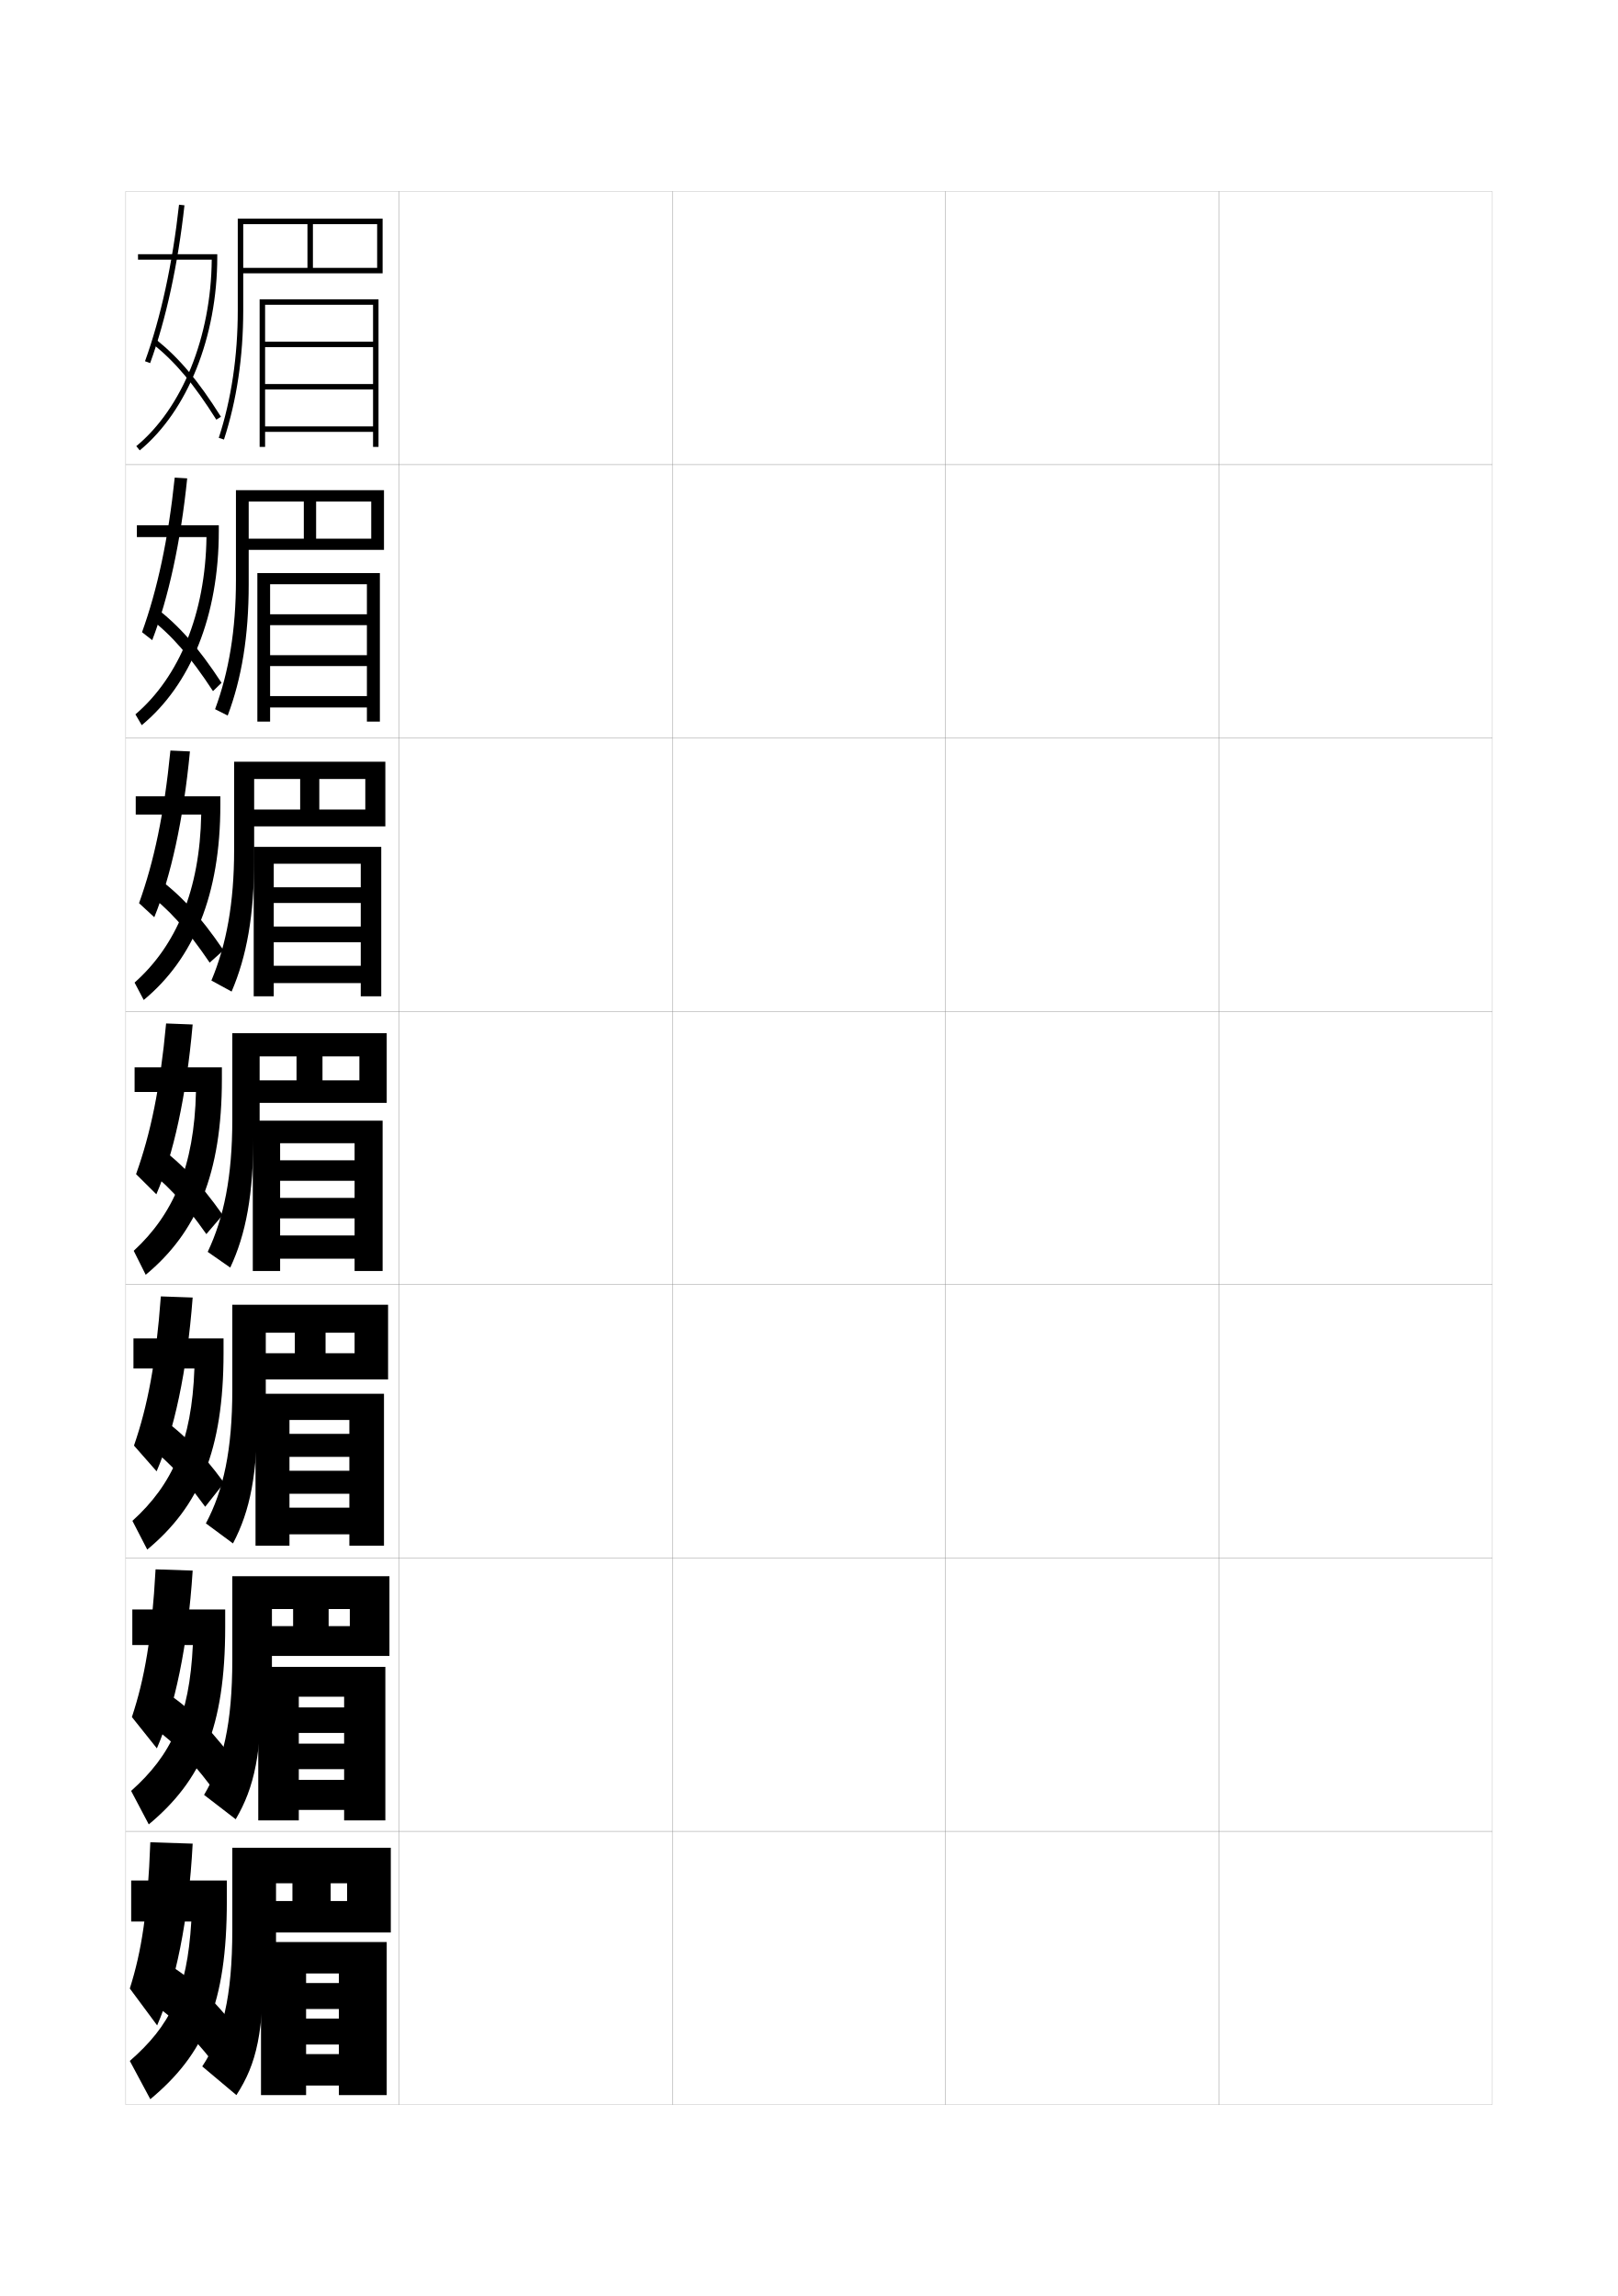
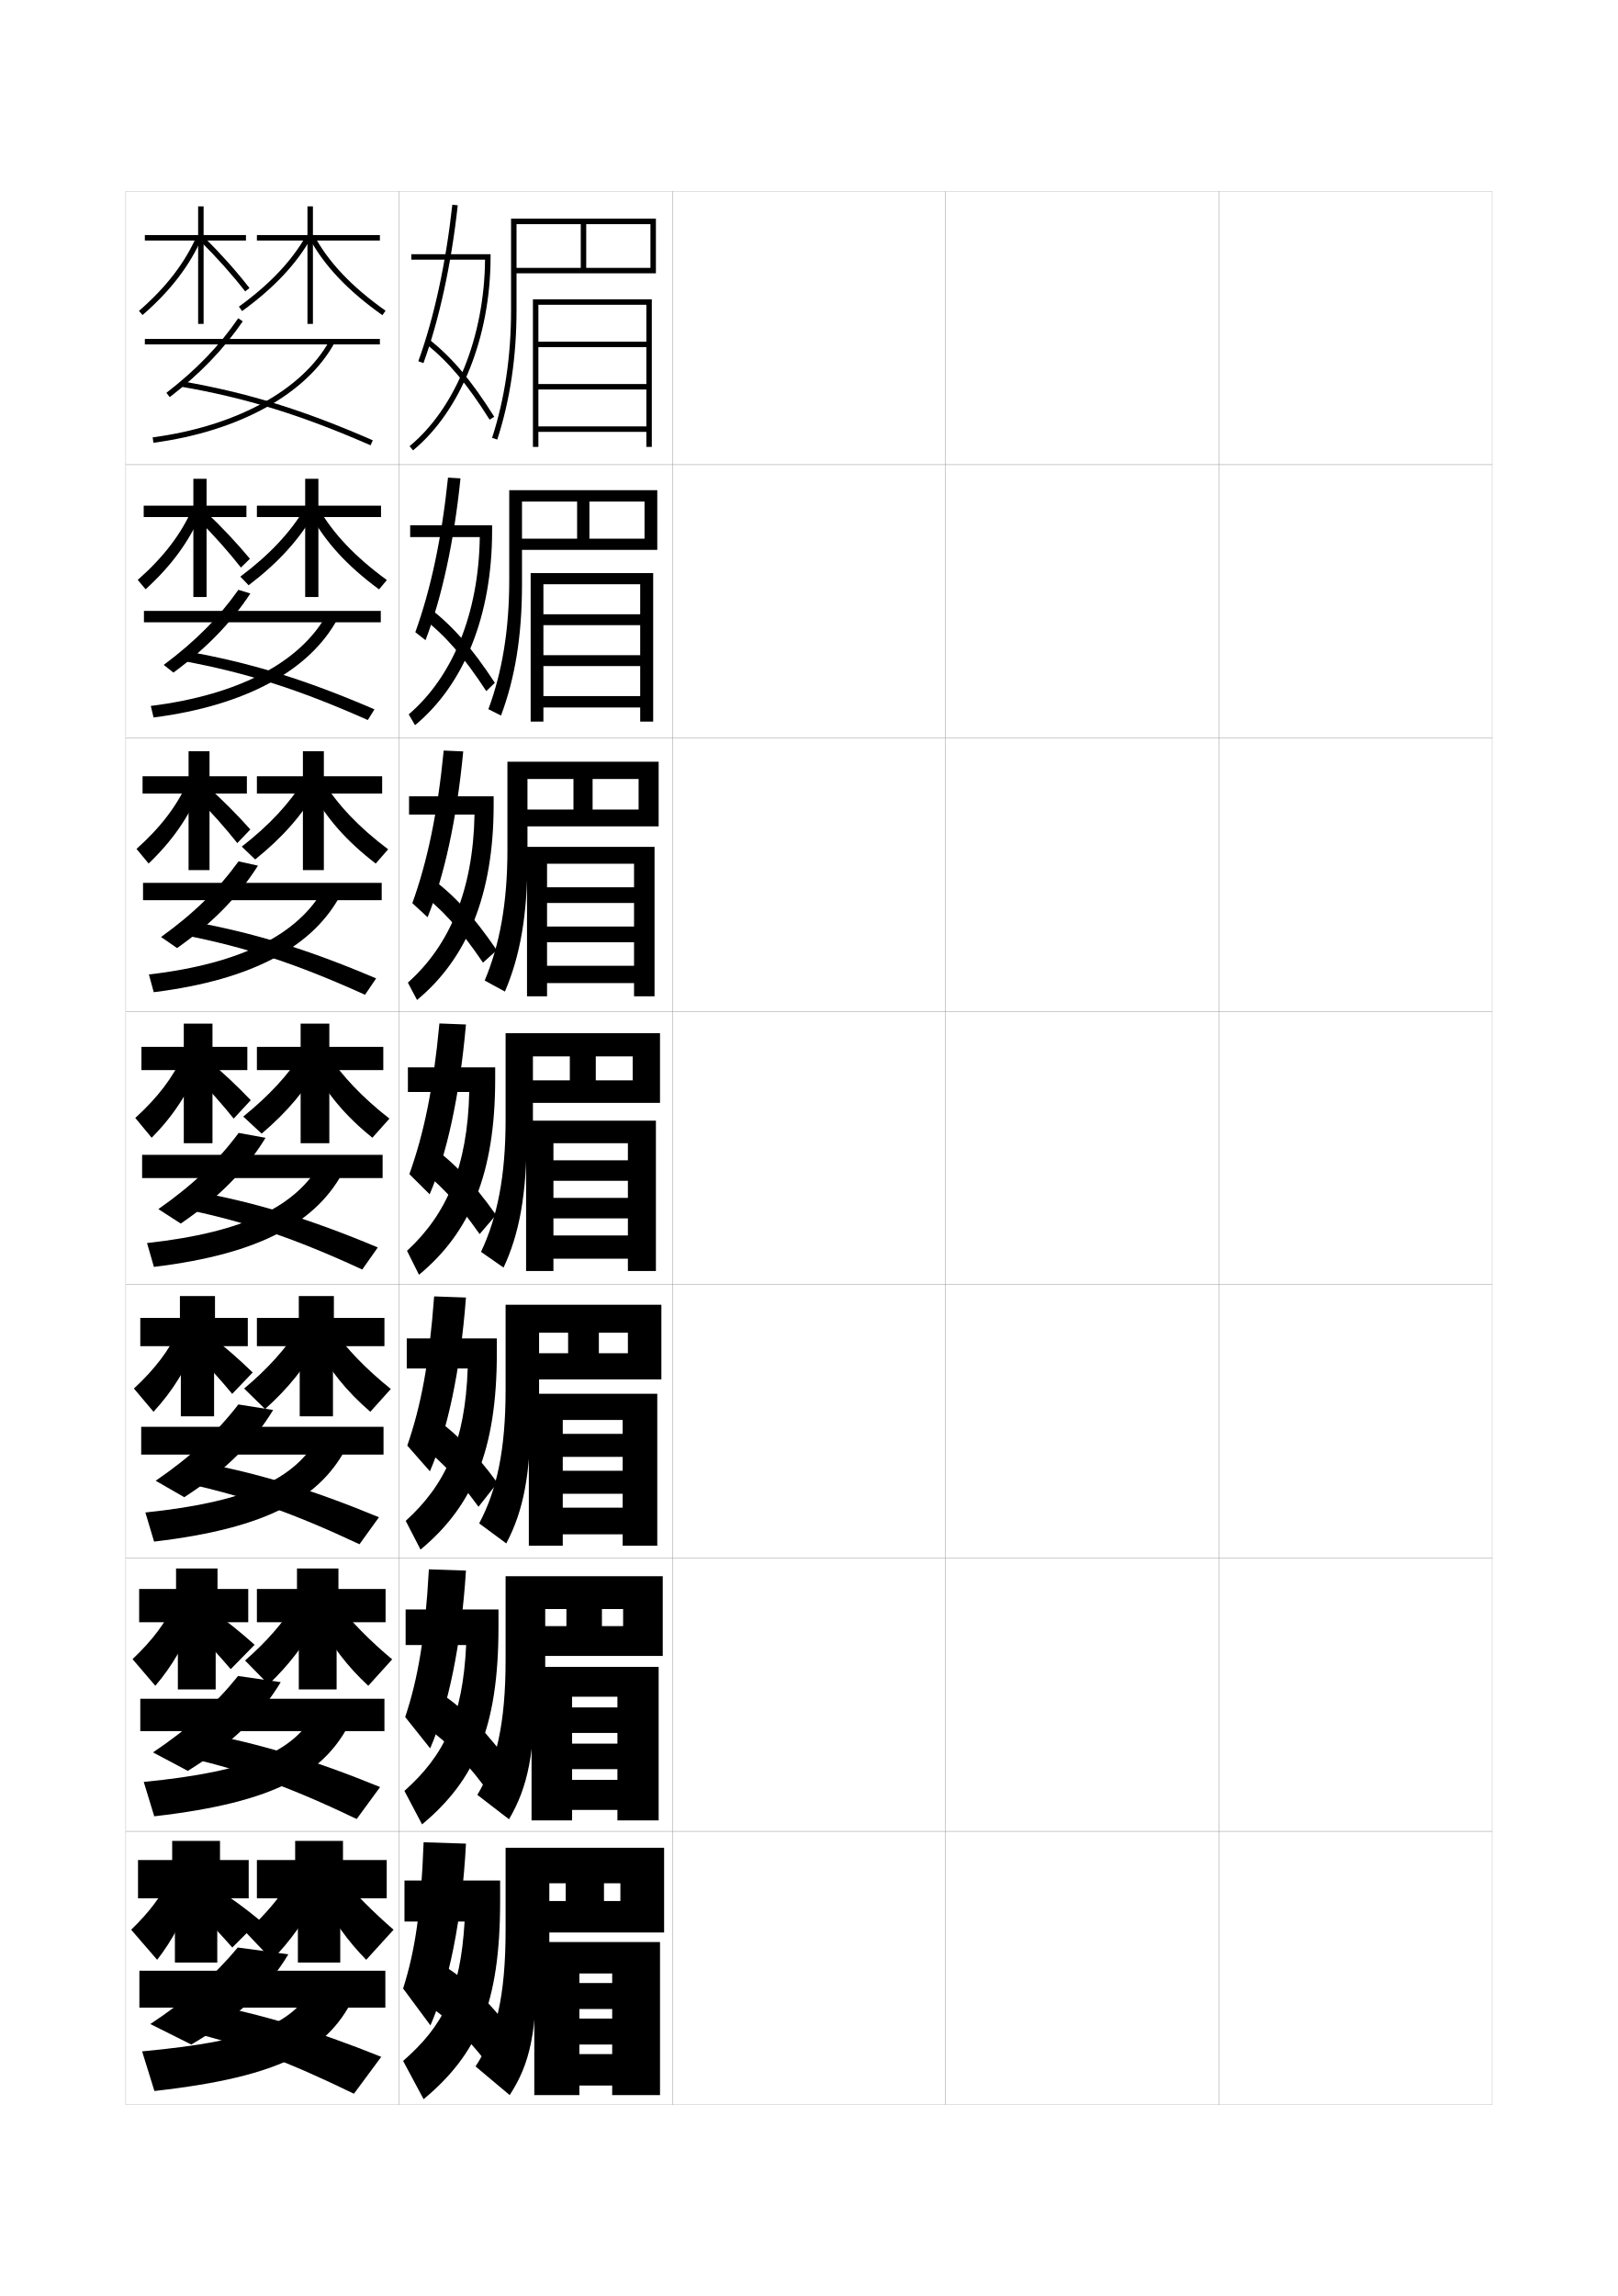
<svg xmlns="http://www.w3.org/2000/svg" version="1.1" id="glyphs" x="0px" y="0px" width="592px" height="840px" viewBox="0 0 592 840" enable-background="new 0 0 592 840" xml:space="preserve">
  <g>
    <rect x="46" y="70" fill="none" stroke="#999999" stroke-width="0.1" width="100" height="100" />
    <rect x="46" y="170" fill="none" stroke="#999999" stroke-width="0.1" width="100" height="100" />
    <rect x="46" y="270" fill="none" stroke="#999999" stroke-width="0.1" width="100" height="100" />
    <rect x="46" y="370" fill="none" stroke="#999999" stroke-width="0.1" width="100" height="100" />
    <rect x="46" y="470" fill="none" stroke="#999999" stroke-width="0.1" width="100" height="100" />
    <rect x="46" y="570" fill="none" stroke="#999999" stroke-width="0.1" width="100" height="100" />
    <rect x="46" y="670" fill="none" stroke="#999999" stroke-width="0.1" width="100" height="100" />
    <rect x="146" y="70" fill="none" stroke="#999999" stroke-width="0.1" width="100" height="100" />
    <rect x="146" y="170" fill="none" stroke="#999999" stroke-width="0.1" width="100" height="100" />
    <rect x="146" y="270" fill="none" stroke="#999999" stroke-width="0.1" width="100" height="100" />
    <rect x="146" y="370" fill="none" stroke="#999999" stroke-width="0.1" width="100" height="100" />
    <rect x="146" y="470" fill="none" stroke="#999999" stroke-width="0.1" width="100" height="100" />
    <rect x="146" y="570" fill="none" stroke="#999999" stroke-width="0.1" width="100" height="100" />
    <rect x="146" y="670" fill="none" stroke="#999999" stroke-width="0.1" width="100" height="100" />
    <rect x="246" y="70" fill="none" stroke="#999999" stroke-width="0.1" width="100" height="100" />
    <rect x="246" y="170" fill="none" stroke="#999999" stroke-width="0.1" width="100" height="100" />
    <rect x="246" y="270" fill="none" stroke="#999999" stroke-width="0.1" width="100" height="100" />
    <rect x="246" y="370" fill="none" stroke="#999999" stroke-width="0.1" width="100" height="100" />
    <rect x="246" y="470" fill="none" stroke="#999999" stroke-width="0.1" width="100" height="100" />
    <rect x="246" y="570" fill="none" stroke="#999999" stroke-width="0.1" width="100" height="100" />
    <rect x="246" y="670" fill="none" stroke="#999999" stroke-width="0.1" width="100" height="100" />
    <rect x="346" y="70" fill="none" stroke="#999999" stroke-width="0.1" width="100" height="100" />
    <rect x="346" y="170" fill="none" stroke="#999999" stroke-width="0.1" width="100" height="100" />
    <rect x="346" y="270" fill="none" stroke="#999999" stroke-width="0.1" width="100" height="100" />
    <rect x="346" y="370" fill="none" stroke="#999999" stroke-width="0.1" width="100" height="100" />
    <rect x="346" y="470" fill="none" stroke="#999999" stroke-width="0.1" width="100" height="100" />
    <rect x="346" y="570" fill="none" stroke="#999999" stroke-width="0.1" width="100" height="100" />
    <rect x="346" y="670" fill="none" stroke="#999999" stroke-width="0.1" width="100" height="100" />
    <rect x="446" y="70" fill="none" stroke="#999999" stroke-width="0.1" width="100" height="100" />
    <rect x="446" y="170" fill="none" stroke="#999999" stroke-width="0.1" width="100" height="100" />
    <rect x="446" y="270" fill="none" stroke="#999999" stroke-width="0.1" width="100" height="100" />
    <rect x="446" y="370" fill="none" stroke="#999999" stroke-width="0.1" width="100" height="100" />
    <rect x="446" y="470" fill="none" stroke="#999999" stroke-width="0.1" width="100" height="100" />
    <rect x="446" y="570" fill="none" stroke="#999999" stroke-width="0.1" width="100" height="100" />
    <rect x="446" y="670" fill="none" stroke="#999999" stroke-width="0.1" width="100" height="100" />
  </g>
  <g>
-     <path d="M89,113.5V82h23.5v16h2V82H138v16H89v2h51V80H87v33.5c0,16.821-2.339,32.53-6.951,46.69   l1.902,0.619C86.628,146.449,89,130.532,89,113.5L89,113.5z" />
-     <polygon points="97,109.5 97,111.5 136.5,111.5 136.5,125 97,125 97,127 136.5,127 136.5,140.5 97,140.5 97,142.5 136.5,142.5    136.5,156 97,156 97,109.5 95,109.5 95,163.5 97,163.5 97,158 136.5,158 136.5,163.5 138.5,163.5 138.5,109.5  " />
-   </g>
-   <g>
-     <path d="M111.167,183.5v13.583h4.5V183.5h20.167v13.583H91v4.083h49.5v-21.833H86.333V212.25   c0,18.073-2.577,33.597-7.634,47.21l4.618,2.329   C88.432,248.167,91,232.771,91,213.833l0,0V183.5H111.167z" />
-     <polygon points="98.833,209.667 98.833,213.75 134.25,213.75 134.25,224.733 98.833,224.733    98.833,228.716 134.25,228.716 134.25,239.7 98.833,239.7 98.833,243.683 134.25,243.683    134.25,254.667 98.833,254.667 98.833,209.667 94.167,209.667 94.167,264 98.833,264    98.833,258.833 134.25,258.833 134.25,264 139,264 139,209.667  " />
-   </g>
-   <g>
-     <path d="M109.833,285v11.167h7V285h16.833v11.167H93v6.167h48v-23.667H85.667V311   c0,19.325-2.815,34.664-8.317,47.73l7.397,4.04   C90.258,349.885,93,335.01,93,314.167l0,0V285H109.833z" />
-     <polygon points="100.167,309.833 100.167,316 132,316 132,324.616 100.167,324.616    100.167,330.358 132,330.358 132,338.975 100.167,338.975 100.167,344.717 132,344.717    132,353.333 100.167,353.333 100.167,309.833 92.833,309.833 92.833,364.5 100.167,364.5    100.167,359.667 132,359.667 132,364.5 139.5,364.5 139.5,309.833  " />
-   </g>
-   <g>
-     <g>
-       <path d="M108.5,386.5v8.75h9.5v-8.75h13.5v8.75H95v8.25h46.5V378H85v31.75c0,20.577-3.053,35.731-9,48.25l8.25,5.75    c5.691-12.147,8.5-26.501,8.5-49.25H95v-28H108.5z" />
-       <polygon points="102.5,410 102.5,418.25 129.75,418.25 129.75,424.5 102.5,424.5 102.5,432 129.75,432 129.75,438.25     102.5,438.25 102.5,445.75 129.75,445.75 129.75,452 102.5,452 102.5,410 92.5,410 92.5,465 102.5,465 102.5,460.5 129.75,460.5     129.75,465 140,465 140,410   " />
-     </g>
-     <g>
-       <path d="M107.875,487.583v7.501h11.25v-7.501h10.625v7.501h-32.5v9.582H142v-27.332H85V508.5    c0,21.939-3.22,36.75-9.667,48.834L85.25,564.667c6.295-11.976,9-25.245,9-49.833h3    v-27.251H107.875z" />
-       <polygon points="105.917,509.916 105.917,519.5 127.833,519.5 127.833,524.584 105.917,524.584     105.917,533 127.833,533 127.833,538.083 105.917,538.083 105.917,546.5 127.833,546.5     127.833,551.584 105.917,551.584 105.917,509.916 93.5,509.916 93.5,565.5 105.917,565.5     105.917,561.334 127.833,561.334 127.833,565.5 140.5,565.5 140.5,509.916   " />
-     </g>
-     <g>
-       <path d="M107.25,588.666v6.251h13v-6.251H128v6.251H99.5v10.916h43v-29.166H85V607.25    c0,23.303-3.388,37.768-10.333,49.417L86.25,665.584c6.899-11.805,9.5-23.989,9.5-50.417    h3.75v-26.501H107.25z" />
-       <polygon points="109.333,609.833 109.333,620.75 125.917,620.75 125.917,624.667     109.333,624.667 109.333,634 125.917,634 125.917,637.916 109.333,637.916 109.333,647.25     125.917,647.25 125.917,651.167 109.333,651.167 109.333,609.833 94.5,609.833 94.5,666     109.333,666 109.333,662.167 125.917,662.167 125.917,666 141,666 141,609.833   " />
-     </g>
-   </g>
-   <g>
-     <path d="M107,689v6.5h14V689h6v6.5h-26V707h42v-31H85v30c0,24.665-3.555,38.786-11,50l12.5,10.5   c7.503-11.632,10-22.732,10-51h4.5V689H107z" />
-     <polygon points="112,710.5 95.5,710.5 95.5,766.5 112,766.5 112,763 124,763 124,766.5 141.5,766.5 141.5,710.5 112,710.5 112,722    124,722 124,725.5 112,725.5 112,735 124,735 124,738.5 112,738.5 112,748 124,748 124,751.5 112,751.5  " />
-   </g>
-   <g>
-     <path d="M77.477,95c-0.244,28.242-10.766,54.318-27.613,68.229l1.273,1.543   C68.632,150.326,79.5,123.208,79.5,94v-1h-29v2H77.477z" />
-     <path d="M53.06,132.159l1.881,0.682c5.822-16.058,10.163-36.021,12.554-57.731   l-1.988-0.219C63.133,96.445,58.829,116.248,53.06,132.159z" />
-     <path d="M55.871,125.777c8.449,6.829,14.978,14.611,23.283,27.757l1.691-1.068   c-8.434-13.347-15.083-21.266-23.717-28.243L55.871,125.777z" />
-   </g>
-   <g>
-     <path d="M75.551,196.5c-0.37,27.908-9.943,51.136-25.999,64.857l2.311,3.953   c17.875-14.787,28.2-39.98,28.2-71.06v-2.083H50.083v4.333H75.551z" />
-     <path d="M51.969,231.293l3.729,2.913c5.933-15.478,10.417-35.853,12.797-59.196   l-4.565-0.271C61.614,197.02,57.584,215.749,51.969,231.293z" />
-     <path d="M54.533,225.975c8.375,6.486,15.029,14.079,23.403,26.881l3.127-3.046   c-8.57-13.073-15.564-20.959-24.181-27.536L54.533,225.975z" />
-   </g>
-   <g>
-     <path d="M73.627,298c-0.496,27.573-9.12,47.953-24.385,61.486l3.349,6.362   C70.848,350.719,80.627,327.451,80.627,294.5v-3.167H49.667V298H73.627z" />
-     <path d="M50.878,330.428l5.578,5.144c6.043-14.899,10.67-35.684,13.04-60.661   l-7.141-0.323C60.097,297.595,56.34,315.25,50.878,330.428z" />
-     <path d="M53.196,326.173c8.301,6.143,15.08,13.546,23.522,26.005l5.064-4.523   c-8.707-12.801-16.047-20.654-24.645-26.829L53.196,326.173z" />
-   </g>
-   <g>
-     <path d="M49.25,390.5v9h22.452c-0.622,27.238-8.298,44.771-22.771,58.114l4.387,8.771   c18.638-15.47,27.873-36.812,27.873-71.636v-4.25H49.25z" />
-     <path d="M49.787,429.562l7.426,7.375c6.154-14.319,10.924-35.515,13.283-62.125l-9.717-0.375   C58.578,398.17,55.095,414.751,49.787,429.562z" />
-     <path d="M51.858,426.371C60.085,432.17,66.989,439.385,75.5,451.5l6-7   c-8.844-12.527-16.528-20.349-25.108-26.121L51.858,426.371z" />
-   </g>
-   <g>
-     <path d="M48.833,489.666v11h22.301c-0.932,26.723-8.106,42.543-22.68,55.743   l5.424,10.515C72.893,551.115,81.794,530.748,81.794,495v-5.334H48.833z" />
-     <path d="M49.024,528.875l8.284,9.416c6.321-14.652,11.127-36.452,13.188-63.583   l-11.645-0.417C57.067,498.591,54.015,514.428,49.024,528.875z" />
-     <path d="M51.322,526.997C59.475,532.453,66.504,539.478,75.083,551.25L82,542.5   c-8.98-12.256-17.01-20.043-25.573-25.414L51.322,526.997z" />
-   </g>
-   <g>
-     <path d="M48.417,588.833v13h22.15c-1.243,26.207-7.915,40.315-22.59,53.372   l6.462,12.257C73.829,651.316,82.397,631.925,82.397,595.25v-6.417H48.417z" />
-     <path d="M48.262,628.188l9.142,11.459c6.488-14.985,11.331-37.391,13.095-65.042   l-13.573-0.459C55.556,599.013,52.936,614.104,48.262,628.188z" />
-     <path d="M53.286,630.124c8.078,5.111,15.232,11.947,23.881,23.376L84.5,642.5   c-9.117-11.982-17.491-19.738-26.036-24.707L53.286,630.124z" />
-   </g>
-   <g>
-     <path d="M48,688v15h22c-1.553,25.69-7.723,38.087-22.5,51l7.5,14c19.766-16.483,28-34.899,28-72.5V688   H48z" />
-     <path d="M55,674c-0.955,25.435-3.144,39.781-7.5,53.5l10,13.5c6.655-15.317,11.534-38.328,13-66.5   L55,674z" />
-     <path d="M54,732c8.004,4.769,15.283,11.415,24,22.5l8-13c-9.254-11.71-17.973-19.433-26.5-24   L54,732z" />
+     <path d="M189,113.5V82h23.5v16h2V82H238v16h-49v2h51V80h-53v33.5c0,16.821-2.339,32.53-6.951,46.69   l1.902,0.619C186.628,146.449,189,130.532,189,113.5L189,113.5z" />
+     <polygon points="197,109.5 197,111.5 236.5,111.5 236.5,125 197,125 197,127 236.5,127 236.5,140.5 197,140.5 197,142.5    236.5,142.5 236.5,156 197,156 197,109.5 195,109.5 195,163.5 197,163.5 197,158 236.5,158 236.5,163.5 238.5,163.5 238.5,109.5     " />
+   </g>
+   <g>
+     <path d="M211.167,183.5v13.583h4.5V183.5h20.167v13.583H191v4.083h49.5v-21.833h-54.167V212.25   c0,18.073-2.577,33.597-7.634,47.21l4.618,2.329   C188.432,248.167,191,232.771,191,213.833l0,0V183.5H211.167z" />
+     <polygon points="198.833,209.667 198.833,213.75 234.25,213.75 234.25,224.733 198.833,224.733    198.833,228.716 234.25,228.716 234.25,239.7 198.833,239.7 198.833,243.683    234.25,243.683 234.25,254.667 198.833,254.667 198.833,209.667 194.167,209.667 194.167,264    198.833,264 198.833,258.833 234.25,258.833 234.25,264 239,264 239,209.667  " />
+   </g>
+   <g>
+     <path d="M209.833,285v11.167h7V285h16.833v11.167H193v6.167h48v-23.667h-55.333V311   c0,19.325-2.815,34.664-8.317,47.73l7.397,4.04   C190.258,349.885,193,335.01,193,314.167l0,0V285H209.833z" />
+     <polygon points="200.167,309.833 200.167,316 232,316 232,324.616 200.167,324.616    200.167,330.358 232,330.358 232,338.975 200.167,338.975 200.167,344.717 232,344.717    232,353.333 200.167,353.333 200.167,309.833 192.833,309.833 192.833,364.5 200.167,364.5    200.167,359.667 232,359.667 232,364.5 239.5,364.5 239.5,309.833  " />
+   </g>
+   <g>
+     <g>
+       <path d="M208.5,386.5v8.75h9.5v-8.75h13.5v8.75H195v8.25h46.5V378H185v31.75c0,20.577-3.053,35.731-9,48.25l8.25,5.75    c5.691-12.147,8.5-26.501,8.5-49.25H195v-28H208.5z" />
+       <polygon points="202.5,410 202.5,418.25 229.75,418.25 229.75,424.5 202.5,424.5 202.5,432 229.75,432 229.75,438.25     202.5,438.25 202.5,445.75 229.75,445.75 229.75,452 202.5,452 202.5,410 192.5,410 192.5,465 202.5,465 202.5,460.5     229.75,460.5 229.75,465 240,465 240,410   " />
+     </g>
+     <g>
+       <path d="M207.875,487.583v7.501h11.25v-7.501h10.625v7.501h-32.5v9.582H242v-27.332h-57V508.5    c0,21.939-3.22,36.75-9.667,48.834L185.25,564.667c6.295-11.976,9-25.245,9-49.833h3    v-27.251H207.875z" />
+       <polygon points="205.917,509.916 205.917,519.5 227.833,519.5 227.833,524.584 205.917,524.584     205.917,533 227.833,533 227.833,538.083 205.917,538.083 205.917,546.5 227.833,546.5     227.833,551.584 205.917,551.584 205.917,509.916 193.5,509.916 193.5,565.5 205.917,565.5     205.917,561.334 227.833,561.334 227.833,565.5 240.5,565.5 240.5,509.916   " />
+     </g>
+     <g>
+       <path d="M207.25,588.666v6.251h13v-6.251H228v6.251h-28.5v10.916h43v-29.166H185V607.25    c0,23.303-3.388,37.768-10.333,49.417L186.25,665.584    c6.899-11.805,9.5-23.989,9.5-50.417h3.75v-26.501H207.25z" />
+       <polygon points="209.333,609.833 209.333,620.75 225.917,620.75 225.917,624.667     209.333,624.667 209.333,634 225.917,634 225.917,637.916 209.333,637.916 209.333,647.25     225.917,647.25 225.917,651.167 209.333,651.167 209.333,609.833 194.5,609.833 194.5,666     209.333,666 209.333,662.167 225.917,662.167 225.917,666 241,666 241,609.833   " />
+     </g>
+   </g>
+   <g>
+     <path d="M207,689v6.5h14V689h6v6.5h-26V707h42v-31h-58v30c0,24.665-3.555,38.786-11,50l12.5,10.5   c7.503-11.632,10-22.732,10-51h4.5V689H207z" />
+     <polygon points="212,710.5 195.5,710.5 195.5,766.5 212,766.5 212,763 224,763 224,766.5 241.5,766.5 241.5,710.5 212,710.5    212,722 224,722 224,725.5 212,725.5 212,735 224,735 224,738.5 212,738.5 212,748 224,748 224,751.5 212,751.5  " />
+   </g>
+   <g>
+     <path d="M177.477,95c-0.244,28.242-10.766,54.318-27.613,68.229l1.273,1.543   C168.632,150.326,179.5,123.208,179.5,94v-1h-29v2H177.477z" />
+     <path d="M153.06,132.159l1.881,0.682c5.822-16.058,10.163-36.021,12.554-57.731   l-1.988-0.219C163.133,96.445,158.829,116.248,153.06,132.159z" />
+     <path d="M155.871,125.777c8.449,6.829,14.978,14.611,23.283,27.757l1.691-1.068   c-8.434-13.347-15.083-21.266-23.717-28.243L155.871,125.777z" />
+   </g>
+   <g>
+     <path d="M175.551,196.5c-0.37,27.908-9.943,51.136-25.999,64.857l2.311,3.953   c17.875-14.787,28.2-39.98,28.2-71.06v-2.083h-29.98v4.333H175.551z" />
+     <path d="M151.969,231.293l3.729,2.913c5.933-15.478,10.417-35.853,12.797-59.196   l-4.565-0.271C161.614,197.02,157.584,215.749,151.969,231.293z" />
+     <path d="M154.533,225.975c8.375,6.486,15.029,14.079,23.403,26.881l3.127-3.046   c-8.57-13.073-15.564-20.959-24.181-27.536L154.533,225.975z" />
+   </g>
+   <g>
+     <path d="M173.627,298c-0.496,27.573-9.12,47.953-24.385,61.486l3.349,6.362   c18.257-15.128,28.037-38.396,28.037-71.348v-3.167h-30.96V298H173.627z" />
+     <path d="M150.878,330.428l5.578,5.144c6.043-14.899,10.67-35.684,13.04-60.661   l-7.141-0.323C160.097,297.595,156.34,315.25,150.878,330.428z" />
+     <path d="M153.196,326.173c8.301,6.143,15.08,13.546,23.522,26.005l5.064-4.523   c-8.707-12.801-16.047-20.654-24.645-26.829L153.196,326.173z" />
+   </g>
+   <g>
+     <path d="M149.25,390.5v9h22.452c-0.622,27.238-8.298,44.771-22.771,58.114l4.387,8.771   c18.638-15.47,27.873-36.812,27.873-71.636v-4.25H149.25z" />
+     <path d="M149.787,429.562l7.426,7.375c6.154-14.319,10.924-35.515,13.283-62.125l-9.717-0.375   C158.578,398.17,155.095,414.751,149.787,429.562z" />
+     <path d="M151.858,426.371C160.085,432.17,166.989,439.385,175.5,451.5l6-7   c-8.844-12.527-16.528-20.349-25.108-26.121L151.858,426.371z" />
+   </g>
+   <g>
+     <path d="M148.833,489.666v11h22.301c-0.932,26.723-8.106,42.543-22.68,55.743   l5.424,10.515C172.893,551.115,181.794,530.748,181.794,495v-5.334H148.833z" />
+     <path d="M149.024,528.875l8.284,9.416c6.321-14.652,11.127-36.452,13.188-63.583   l-11.645-0.417C157.067,498.591,154.015,514.428,149.024,528.875z" />
+     <path d="M151.322,526.997c8.152,5.456,15.182,12.48,23.761,24.253L182,542.5   c-8.98-12.256-17.01-20.043-25.573-25.414L151.322,526.997z" />
+   </g>
+   <g>
+     <path d="M148.417,588.833v13h22.15c-1.243,26.207-7.915,40.315-22.59,53.372   l6.462,12.257c19.39-16.146,27.958-35.537,27.958-72.212v-6.417H148.417z" />
+     <path d="M148.262,628.188l9.142,11.459c6.488-14.985,11.331-37.391,13.095-65.042   l-13.573-0.459C155.556,599.013,152.936,614.104,148.262,628.188z" />
+     <path d="M153.286,630.124c8.078,5.111,15.232,11.947,23.881,23.376L184.5,642.5   c-9.117-11.982-17.491-19.738-26.036-24.707L153.286,630.124z" />
+   </g>
+   <g>
+     <path d="M148,688v15h22c-1.553,25.69-7.723,38.087-22.5,51l7.5,14c19.766-16.483,28-34.899,28-72.5   V688H148z" />
+     <path d="M155,674c-0.955,25.435-3.144,39.781-7.5,53.5l10,13.5c6.655-15.317,11.534-38.328,13-66.5   L155,674z" />
+     <path d="M154,732c8.004,4.769,15.283,11.415,24,22.5l8-13c-9.254-11.71-17.973-19.433-26.5-24   L154,732z" />
+   </g>
+   <g>
+     <g>
+       <rect x="53" y="124" width="86" height="2" />
+       <path d="M60.889,143.708l1.223,1.584c11.139-8.596,19.627-17.406,26.713-27.726    l-1.648-1.133C80.211,126.577,71.857,135.244,60.889,143.708z" />
+       <path d="M66.329,141.485c23.791,4.128,43.86,10.337,69.271,21.431l0.801-1.832    c-25.567-11.163-45.77-17.412-69.729-21.569L66.329,141.485z" />
+       <path d="M55.867,160.009l0.266,1.982c31.258-4.166,56.023-17.815,66.244-36.512    l-1.754-0.959C110.705,142.66,86.498,155.927,55.867,160.009z" />
+     </g>
+     <g>
+       <rect x="52.667" y="223.5" width="86.667" height="4.167" />
+       <path d="M59.907,243.256l3.548,2.82c12.113-8.938,21.037-18.151,28.151-28.943    l-4.38-1.352C80.053,225.959,71.413,234.689,59.907,243.256z" />
+       <path d="M66.94,241.82c23.109,4.265,42.428,10.4,67.643,21.609l2.43-3.913    c-25.333-10.922-45.471-17.12-68.858-21.225L66.94,241.82z" />
+       <path d="M55.176,258.264l1.018,4.229c33.907-4.352,57.402-17.416,67.453-36.343    l-4.091-1.376C109.965,242.124,87.648,254.211,55.176,258.264z" />
+     </g>
+     <g>
+       <rect x="52.333" y="323" width="87.334" height="6.333" />
+       <path d="M58.926,342.805l5.873,4.056c13.088-9.281,22.448-18.895,29.591-30.16    l-7.112-1.569C79.895,325.342,70.969,334.134,58.926,342.805z" />
+       <path d="M67.553,342.156c22.427,4.401,40.996,10.463,66.014,21.788l4.059-5.994    c-25.099-10.681-45.171-16.828-67.986-20.88L67.553,342.156z" />
+       <path d="M54.485,356.519l1.77,6.476c36.556-4.538,58.781-17.017,68.663-36.174    l-6.429-1.793C109.226,341.589,88.799,352.495,54.485,356.519z" />
+     </g>
+     <g>
+       <rect x="52" y="422.5" width="88" height="8.5" />
+       <path d="M57.944,442.354l8.198,5.293c14.062-9.624,23.858-19.639,31.029-31.378    l-9.844-1.787C79.736,424.724,70.524,433.579,57.944,442.354z" />
+       <path d="M68.164,442.492c21.746,4.537,39.564,10.525,64.386,21.966l5.688-8.074    c-24.864-10.439-44.872-16.535-67.115-20.535L68.164,442.492z" />
+       <path d="M53.795,454.773l2.521,8.723c39.206-4.725,60.159-16.617,69.872-36.006    l-8.766-2.211C108.486,441.054,89.949,450.779,53.795,454.773z" />
+     </g>
+     <g>
+       <rect x="51.666" y="522" width="88.667" height="10.166" />
+       <path d="M56.962,541.735l10.466,6.028c15.036-9.739,25.266-19.961,32.52-31.918    L87.219,513.82C79.365,524.007,69.846,532.926,56.962,541.735z" />
+       <path d="M68.776,542.828c21.064,4.673,38.132,10.588,62.757,22.144l7.125-9.883    c-24.63-10.197-44.572-16.243-66.243-20.19L68.776,542.828z" />
+       <path d="M53.196,553.349l3.181,10.648c41.855-4.91,61.538-16.218,71.081-35.837    l-11.01-2.308C107.839,540.838,91.192,549.384,53.196,553.349z" />
+     </g>
+     <g>
+       <rect x="51.333" y="621.5" width="89.334" height="11.833" />
+       <path d="M55.981,641.118l12.732,6.764c16.009-9.854,26.675-20.284,34.01-32.459    l-15.615-2.263C78.994,623.29,69.169,632.273,55.981,641.118z" />
+       <path d="M69.388,643.164c20.383,4.809,36.701,10.651,61.129,22.322l8.562-11.691    c-24.396-9.955-44.273-15.951-65.371-19.846L69.388,643.164z" />
+       <path d="M52.598,651.924l3.84,12.575c44.504-5.097,62.917-15.817,72.291-35.669    l-13.255-2.403C107.191,640.623,92.435,647.988,52.598,651.924z" />
+     </g>
+     <g>
+       <rect x="51" y="721" width="90" height="13.5" />
+       <path d="M87,712.5c-8.377,10.073-18.509,19.12-32,28l15,7.5c16.981-9.971,28.083-20.607,35.5-33    L87,712.5z" />
+       <path d="M70,743.5c19.7,4.944,35.269,10.714,59.5,22.5l10-13.5    c-24.162-9.713-43.975-15.658-64.5-19.5L70,743.5z" />
+       <path d="M114.5,727c-7.956,13.408-20.822,19.593-62.5,23.5l4.5,14.5    c47.153-5.282,64.295-15.417,73.5-35.5L114.5,727z" />
+     </g>
+   </g>
+   <g>
+     <polygon points="74.5,75.5 72.5,75.5 72.5,86 53,86 53,88 72.5,88 72.5,118.5 74.5,118.5 74.5,88 90,88 90,86 74.5,86  " />
+     <path d="M52.155,115.256l-1.311-1.512C60.812,105.104,67.759,96.062,72.083,86.102   l1.834,0.797C69.472,97.139,62.354,106.415,52.155,115.256z" />
+     <path d="M89.71,106.612c-4.619-5.957-10.295-12.321-16.415-18.403l1.41-1.418   c6.18,6.142,11.914,12.572,16.585,18.597L89.71,106.612z" />
+     <polygon points="139,86 114.5,86 114.5,75.5 112.5,75.5 112.5,86 94,86 94,88 112.5,88 112.5,118.5 114.5,118.5 114.5,88 139,88     " />
+     <path d="M88.587,113.81l-1.174-1.619c11.342-8.229,19.427-16.792,24.716-26.182   l1.742,0.982C108.438,96.636,100.167,105.408,88.587,113.81z" />
+     <path d="M139.922,115.316c-12.66-8.969-21.429-18.241-26.805-28.347l1.766-0.939   c5.227,9.824,13.795,18.87,26.195,27.653L139.922,115.316z" />
+   </g>
+   <g>
+     <g>
+       <polygon points="52.583,185 52.583,189.167 70.75,189.167 70.75,218.417 75.583,218.417     75.583,189.167 90.167,189.167 90.167,185 75.583,185 75.583,175.166     70.75,175.166 70.75,185   " />
+       <path d="M50.396,212.162c9.43-8.295,15.843-16.7,19.992-26.095l3.223,1.698    c-4.304,10.239-10.931,19.287-20.341,27.821L50.396,212.162z" />
+       <path d="M72.376,189.957l2.76-2.846c5.92,5.59,11.571,11.597,16.307,17.314    l-3.288,3.218C83.697,201.945,78.199,195.767,72.376,189.957z" />
+       <polygon points="139.416,185 116.5,185 116.5,175.166 111.667,175.166 111.667,185     94,185 94,189.167 111.667,189.167 111.667,218.417 116.5,218.417     116.5,189.167 139.416,189.167   " />
+       <path d="M87.942,210.96c10.74-8.053,18.473-16.332,23.727-25.288l3.328,2.072    c-5.419,9.59-13.184,18.124-24.022,26.379L87.942,210.96z" />
+       <path d="M116.588,185.937c5.195,9.183,13.428,17.864,24.964,26.269l-2.854,3.422    c-11.676-8.588-19.869-17.56-25.12-27.481L116.588,185.937z" />
+     </g>
+     <g>
+       <polygon points="52.167,284 52.167,290.333 69,290.333 69,318.333 76.667,318.333     76.667,290.333 90.333,290.333 90.333,284 76.667,284 76.667,274.833 69,274.833 69,284       " />
+       <path d="M49.948,310.581c8.892-7.95,14.773-15.719,18.746-24.547l4.611,2.599    c-4.164,10.238-10.299,19.058-18.921,27.286L49.948,310.581z" />
+       <path d="M71.688,291.479l3.88-4.048c5.661,5.039,11.228,10.622,16.028,16.032    l-4.765,4.984C82.534,303.008,77.214,297.018,71.688,291.479z" />
+       <polygon points="139.833,284 118.5,284 118.5,274.833 110.833,274.833 110.833,284 94,284 94,290.333     110.833,290.333 110.833,318.333 118.5,318.333 118.5,290.333 139.833,290.333   " />
+       <path d="M88.471,309.73c10.14-7.877,17.52-15.871,22.739-24.394l4.914,3.161    c-5.404,9.535-12.663,17.831-22.761,25.939L88.471,309.73z" />
+       <path d="M118.294,285.843c5.164,8.542,13.06,16.857,23.732,24.884l-4.552,5.211    c-10.691-8.208-18.31-16.878-23.435-26.615L118.294,285.843z" />
+     </g>
+     <g>
+       <polygon points="51.75,383 51.75,391.5 67.25,391.5 67.25,418.25 77.75,418.25 77.75,391.5 90.5,391.5 90.5,383 77.75,383     77.75,374.5 67.25,374.5 67.25,383   " />
+       <path d="M49.5,409l6,7.25c7.833-7.921,13.477-16.513,17.5-26.75l-6-3.5    C63.203,394.262,57.854,401.395,49.5,409z" />
+       <path d="M71,393c5.229,5.269,10.371,11.071,14.508,16.251L91.75,402.5    c-4.865-5.104-10.349-10.263-15.75-14.75L71,393z" />
+       <polygon points="140.25,383 120.5,383 120.5,374.5 110,374.5 110,383 94,383 94,391.5 110,391.5 110,418.25 120.5,418.25     120.5,391.5 140.25,391.5   " />
+       <path d="M89,408.5l6.75,6.25c9.358-7.962,16.111-16.02,21.5-25.5l-6.5-4.25    C105.566,393.09,98.538,400.799,89,408.5z" />
+       <path d="M120,385.75c5.132,7.9,12.691,15.851,22.5,23.5l-6.25,7    c-9.707-7.827-16.75-16.197-21.75-25.75L120,385.75z" />
+     </g>
+     <g>
+       <polygon points="51.333,482.166 51.333,492.5 66.167,492.5 66.167,518.166 78.333,518.166     78.333,492.5 90.667,492.5 90.667,482.166 78.667,482.166 78.667,474.167     65.833,474.167 65.833,482.166   " />
+       <path d="M49,508l7.167,8.5c7.044-7.613,12.284-16.098,16.167-26.333l-7-3.667    C61.711,494.195,56.816,500.739,49,508z" />
+       <path d="M70.958,494.459c4.932,4.997,9.982,10.617,14.005,15.5L92.458,502.125    c-4.93-4.797-10.374-9.545-15.5-13.5L70.958,494.459z" />
+       <polygon points="140.667,482.166 122.167,482.166 122.167,474.167 109.333,474.167     109.333,482.166 94,482.166 94,492.5 109.667,492.5 109.667,518.166 121.833,518.166     121.833,492.5 140.667,492.5   " />
+       <path d="M89.333,508L97,515.5c8.463-7.57,14.689-15.353,19.833-24.666l-7.5-5.001    C104.511,493.445,98.076,500.677,89.333,508z" />
+       <path d="M121.667,486.167c5.1,7.259,12.354,14.774,21.333,21.999L135.5,516.5    c-8.695-7.48-15.125-15.466-20-24.834L121.667,486.167z" />
+     </g>
+     <g>
+       <polygon points="50.917,581.333 50.917,593.5 65.083,593.5 65.083,618.083 78.917,618.083     78.917,593.5 90.833,593.5 90.833,581.333 79.583,581.333 79.583,573.834     64.417,573.834 64.417,581.333   " />
+       <path d="M48.5,607l8.333,9.75c6.256-7.307,11.092-15.682,14.833-25.916l-8-3.834    C60.22,594.13,55.778,600.084,48.5,607z" />
+       <path d="M70.917,595.917c4.635,4.727,9.593,10.165,13.502,14.75L93.167,601.75    c-4.995-4.49-10.398-8.828-15.25-12.25L70.917,595.917z" />
+       <polygon points="141.083,581.333 123.833,581.333 123.833,573.834 108.667,573.834     108.667,581.333 94,581.333 94,593.5 109.333,593.5 109.333,618.083 123.167,618.083     123.167,593.5 141.083,593.5   " />
+       <path d="M89.667,607.5L98.25,616.25c7.567-7.179,13.268-14.686,18.167-23.833l-8.5-5.751    C103.456,593.8,97.614,600.555,89.667,607.5z" />
+       <path d="M123.333,586.584c5.069,6.617,12.016,13.697,20.167,20.499L134.75,616.75    c-7.683-7.134-13.501-14.734-18.25-23.917L123.333,586.584z" />
+     </g>
+   </g>
+   <g>
+     <polygon points="91,680.5 80.5,680.5 80.5,673.5 63,673.5 63,680.5 50.5,680.5 50.5,694.5 64,694.5 64,718 79.5,718 79.5,694.5    91,694.5  " />
+     <path d="M62,687.5c-3.271,6.563-7.26,11.929-14,18.5l9.5,11c5.469-7,9.9-15.266,13.5-25.5L62,687.5z" />
+     <path d="M72,698.5c4.339,4.456,9.204,9.713,13,14l10-10c-5.06-4.184-10.423-8.11-15-11L72,698.5   z" />
+     <polygon points="141.5,680.5 125.5,680.5 125.5,673.5 108,673.5 108,680.5 94,680.5 94,694.5 109,694.5 109,718 124.5,718    124.5,694.5 141.5,694.5  " />
+     <path d="M106.5,687.5c-4.099,6.655-9.348,12.933-16.5,19.5l9.5,10   c6.671-6.787,11.846-14.019,16.5-23L106.5,687.5z" />
+     <path d="M125,687c5.037,5.977,11.678,12.622,19,19l-10,11c-6.671-6.787-11.877-14.002-16.5-23   L125,687z" />
  </g>
</svg>
